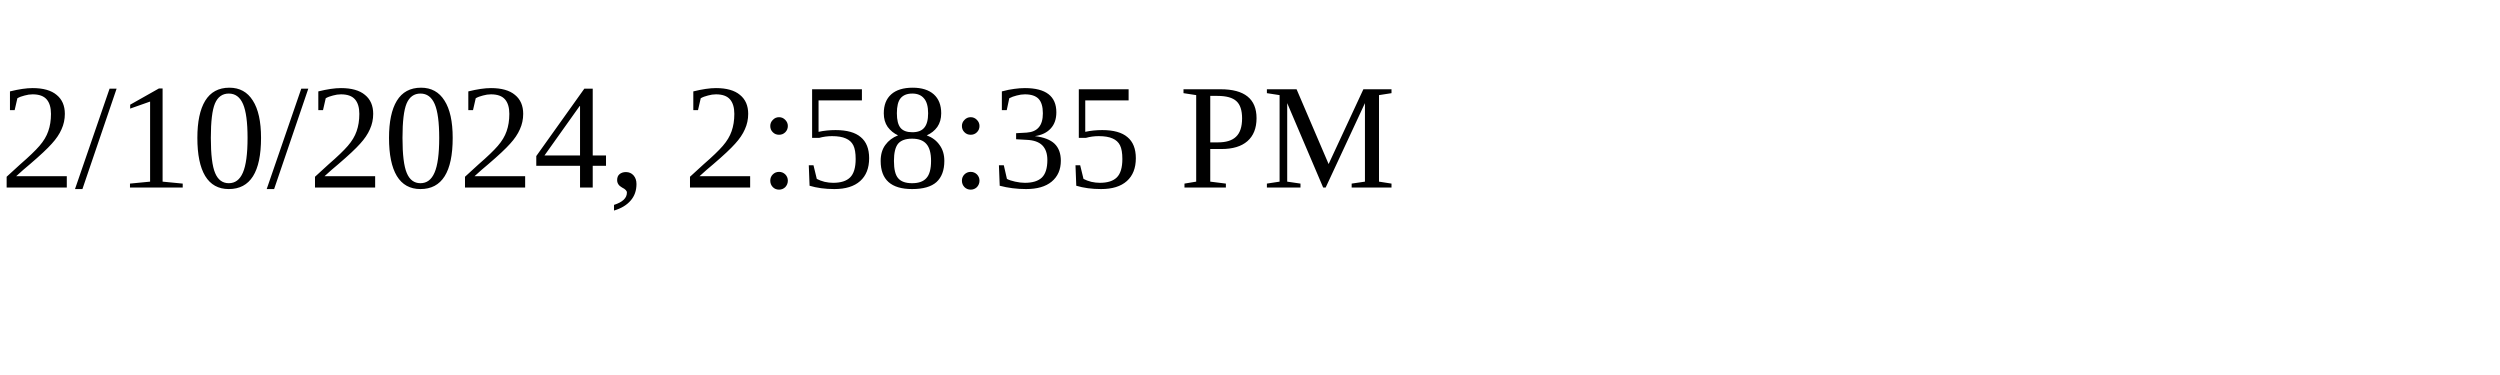
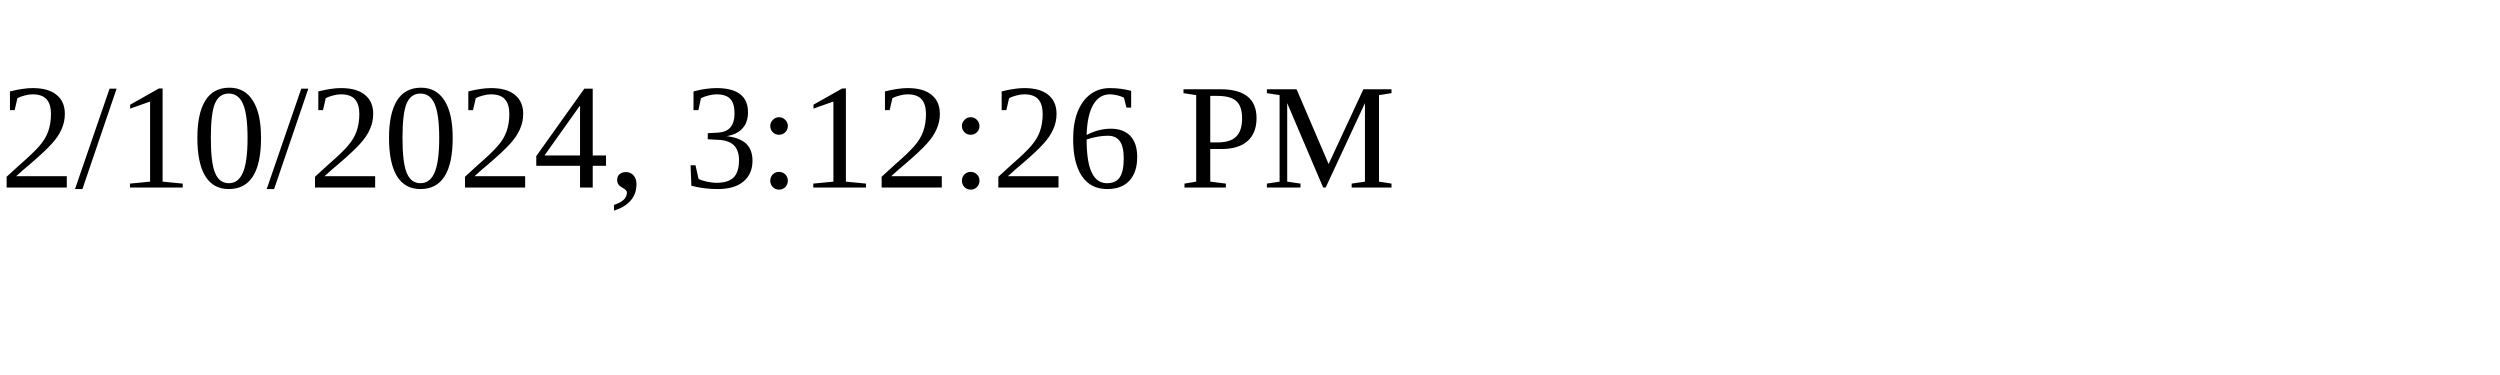
<svg xmlns="http://www.w3.org/2000/svg" height="30" width="200">
-   <text x="0" y="15">2/10/2024, 2:58:35 PM</text>
+   <text x="0" y="15">2/10/2024, 3:12:26 PM</text>
</svg>
